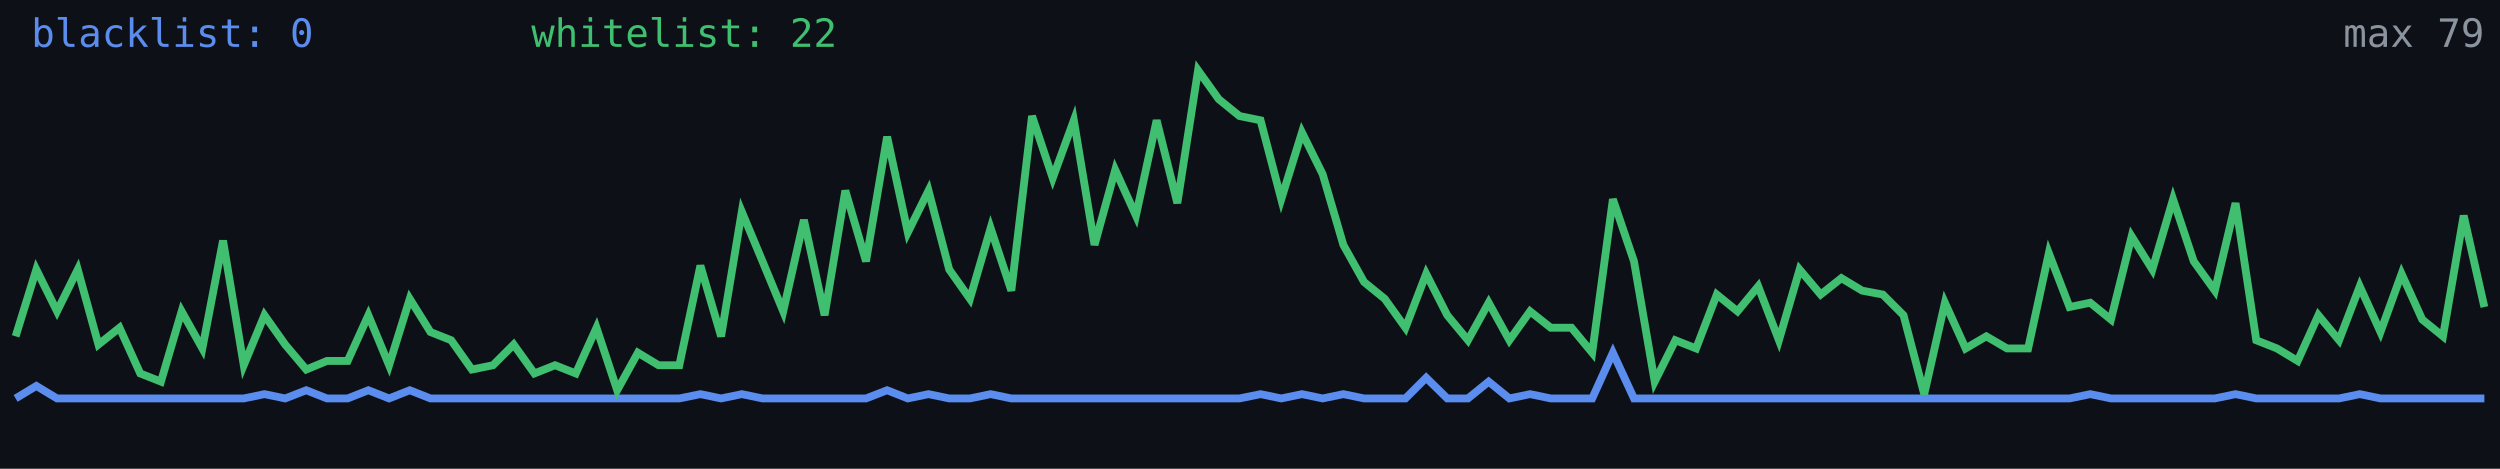
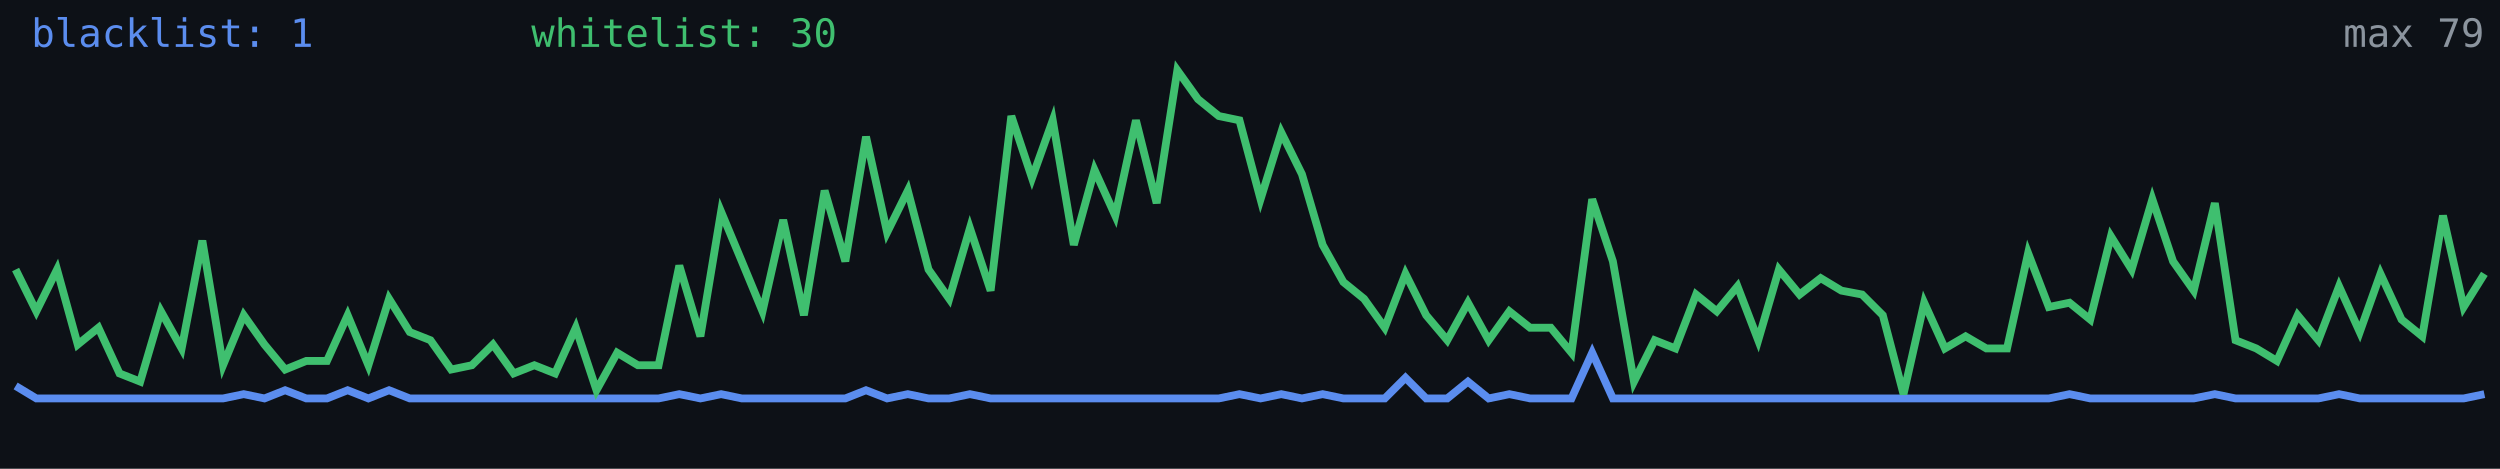
<svg xmlns="http://www.w3.org/2000/svg" width="640" height="120" viewBox="0 0 640 120" role="img" aria-label="Alive configs trend">
  <rect width="640" height="120" fill="#0d1117" />
-   <polyline fill="none" stroke="#5b8def" stroke-width="2" points="4.0,102.0 9.3,98.8 14.6,102.0 19.9,102.0 25.2,102.0 30.6,102.0 35.9,102.0 41.2,102.0 46.5,102.0 51.8,102.0 57.1,102.0 62.4,102.0 67.7,100.9 73.0,102.0 78.4,99.9 83.7,102.0 89.0,102.0 94.3,99.9 99.6,102.0 104.9,99.9 110.2,102.0 115.5,102.0 120.8,102.0 126.2,102.0 131.5,102.0 136.8,102.0 142.1,102.0 147.4,102.0 152.7,102.0 158.0,102.0 163.3,102.0 168.6,102.0 173.9,102.0 179.3,100.9 184.6,102.0 189.9,100.9 195.2,102.0 200.5,102.0 205.8,102.0 211.1,102.0 216.4,102.0 221.7,102.0 227.1,99.9 232.4,102.0 237.7,100.9 243.0,102.0 248.3,102.0 253.6,100.9 258.9,102.0 264.2,102.0 269.5,102.0 274.9,102.0 280.2,102.0 285.5,102.0 290.8,102.0 296.1,102.0 301.4,102.0 306.7,102.0 312.0,102.0 317.3,102.0 322.7,100.9 328.0,102.0 333.3,100.9 338.6,102.0 343.9,100.9 349.2,102.0 354.5,102.0 359.8,102.0 365.1,96.7 370.5,102.0 375.8,102.0 381.1,97.7 386.4,102.0 391.7,100.9 397.0,102.0 402.3,102.0 407.6,102.0 412.9,90.3 418.3,102.0 423.6,102.0 428.9,102.0 434.2,102.0 439.5,102.0 444.8,102.0 450.1,102.0 455.4,102.0 460.7,102.0 466.1,102.0 471.4,102.0 476.7,102.0 482.0,102.0 487.3,102.0 492.6,102.0 497.9,102.0 503.2,102.0 508.5,102.0 513.8,102.0 519.2,102.0 524.5,102.0 529.8,102.0 535.1,100.9 540.4,102.0 545.7,102.0 551.0,102.0 556.3,102.0 561.6,102.0 567.0,102.0 572.3,100.9 577.6,102.0 582.9,102.0 588.2,102.0 593.5,102.0 598.8,102.0 604.1,100.9 609.4,102.0 614.8,102.0 620.1,102.0 625.4,102.0 630.7,102.0 636.0,102.0" />
-   <polyline fill="none" stroke="#3fbf6f" stroke-width="2" points="4.0,86.1 9.3,69.0 14.6,79.7 19.9,69.0 25.2,88.2 30.6,83.9 35.9,95.6 41.2,97.7 46.5,79.7 51.8,89.2 57.1,61.6 62.4,93.5 67.7,80.7 73.0,88.2 78.4,94.6 83.7,92.4 89.0,92.4 94.3,80.7 99.6,93.5 104.9,76.5 110.2,85.0 115.5,87.1 120.8,94.6 126.2,93.5 131.5,88.2 136.8,95.6 142.1,93.5 147.4,95.6 152.7,83.9 158.0,99.9 163.3,90.3 168.6,93.5 173.9,93.5 179.3,68.0 184.6,86.1 189.9,54.2 195.2,66.9 200.5,79.7 205.8,56.3 211.1,80.7 216.4,48.8 221.7,66.9 227.1,35.0 232.4,59.5 237.7,48.8 243.0,69.0 248.3,76.5 253.6,58.4 258.9,74.4 264.2,29.7 269.5,45.6 274.9,30.8 280.2,62.7 285.5,43.5 290.8,55.2 296.1,30.8 301.4,52.0 306.7,18.0 312.0,25.4 317.3,29.7 322.7,30.8 328.0,51.0 333.3,33.9 338.6,44.6 343.9,62.7 349.2,72.2 354.5,76.5 359.8,83.9 365.1,70.1 370.5,80.7 375.8,87.1 381.1,77.5 386.4,87.1 391.7,79.7 397.0,83.9 402.3,83.9 407.6,90.3 412.9,51.0 418.3,66.9 423.6,97.7 428.9,87.1 434.2,89.2 439.5,75.4 444.8,79.7 450.1,73.3 455.4,87.1 460.7,69.0 466.1,75.4 471.4,71.2 476.7,74.4 482.0,75.4 487.3,80.7 492.6,100.9 497.9,77.5 503.2,89.2 508.5,86.1 513.8,89.2 519.2,89.2 524.5,64.8 529.8,78.6 535.1,77.5 540.4,81.8 545.7,60.5 551.0,69.0 556.3,51.0 561.6,66.9 567.0,74.4 572.3,52.0 577.6,87.1 582.9,89.2 588.2,92.4 593.5,80.7 598.8,87.1 604.1,73.3 609.4,85.0 614.8,70.1 620.1,81.8 625.4,86.1 630.7,55.2 636.0,78.6" />
-   <text x="8" y="12" fill="#5b8def" font-size="10" font-family="monospace">blacklist: 0</text>
-   <text x="136" y="12" fill="#3fbf6f" font-size="10" font-family="monospace">whitelist: 22</text>
+   <polyline fill="none" stroke="#5b8def" stroke-width="2" points="4.0,98.8 9.3,102.0 14.6,102.0 19.9,102.0 25.2,102.0 30.6,102.0 35.9,102.0 41.2,102.0 46.5,102.0 51.8,102.0 57.1,102.0 62.4,100.9 67.7,102.0 73.0,99.9 78.4,102.0 83.7,102.0 89.0,99.9 94.3,102.0 99.6,99.9 104.9,102.0 110.2,102.0 115.5,102.0 120.8,102.0 126.2,102.0 131.5,102.0 136.8,102.0 142.1,102.0 147.4,102.0 152.7,102.0 158.0,102.0 163.3,102.0 168.6,102.0 173.9,100.9 179.3,102.0 184.6,100.9 189.9,102.0 195.2,102.0 200.5,102.0 205.8,102.0 211.1,102.0 216.4,102.0 221.7,99.9 227.1,102.0 232.4,100.9 237.7,102.0 243.0,102.0 248.3,100.9 253.6,102.0 258.9,102.0 264.2,102.0 269.5,102.0 274.9,102.0 280.2,102.0 285.5,102.0 290.8,102.0 296.1,102.0 301.4,102.0 306.7,102.0 312.0,102.0 317.3,100.9 322.7,102.0 328.0,100.9 333.3,102.0 338.6,100.9 343.9,102.0 349.2,102.0 354.5,102.0 359.8,96.7 365.1,102.0 370.5,102.0 375.8,97.7 381.1,102.0 386.4,100.9 391.7,102.0 397.0,102.0 402.3,102.0 407.6,90.3 412.9,102.0 418.3,102.0 423.6,102.0 428.9,102.0 434.2,102.0 439.5,102.0 444.8,102.0 450.1,102.0 455.4,102.0 460.7,102.0 466.1,102.0 471.4,102.0 476.7,102.0 482.0,102.0 487.3,102.0 492.6,102.0 497.9,102.0 503.2,102.0 508.5,102.0 513.8,102.0 519.2,102.0 524.5,102.0 529.8,100.9 535.1,102.0 540.4,102.0 545.7,102.0 551.0,102.0 556.3,102.0 561.6,102.0 567.0,100.9 572.3,102.0 577.6,102.0 582.9,102.0 588.2,102.0 593.5,102.0 598.8,100.9 604.1,102.0 609.4,102.0 614.8,102.0 620.1,102.0 625.4,102.0 630.7,102.0 636.0,100.9" />
+   <polyline fill="none" stroke="#3fbf6f" stroke-width="2" points="4.0,69.0 9.3,79.7 14.6,69.0 19.9,88.2 25.2,83.9 30.6,95.6 35.9,97.7 41.2,79.7 46.5,89.2 51.8,61.6 57.1,93.5 62.4,80.7 67.7,88.2 73.0,94.6 78.4,92.4 83.7,92.4 89.0,80.7 94.3,93.5 99.6,76.5 104.9,85.0 110.2,87.1 115.5,94.6 120.8,93.5 126.2,88.2 131.5,95.6 136.8,93.5 142.1,95.6 147.4,83.9 152.7,99.9 158.0,90.3 163.3,93.5 168.6,93.5 173.9,68.0 179.3,86.1 184.6,54.2 189.9,66.9 195.2,79.7 200.5,56.3 205.8,80.7 211.1,48.8 216.4,66.9 221.7,35.0 227.1,59.5 232.4,48.8 237.7,69.0 243.0,76.5 248.3,58.4 253.6,74.4 258.9,29.7 264.2,45.6 269.5,30.8 274.9,62.7 280.2,43.5 285.5,55.2 290.8,30.8 296.1,52.0 301.4,18.0 306.7,25.4 312.0,29.7 317.3,30.8 322.7,51.0 328.0,33.9 333.3,44.6 338.6,62.7 343.9,72.2 349.2,76.5 354.5,83.9 359.8,70.1 365.1,80.7 370.5,87.1 375.8,77.5 381.1,87.1 386.4,79.7 391.7,83.9 397.0,83.9 402.3,90.3 407.6,51.0 412.9,66.9 418.3,97.7 423.6,87.1 428.9,89.2 434.2,75.4 439.5,79.7 444.8,73.3 450.1,87.1 455.4,69.0 460.7,75.4 466.1,71.2 471.4,74.4 476.7,75.4 482.0,80.7 487.3,100.9 492.6,77.5 497.9,89.2 503.2,86.1 508.5,89.2 513.8,89.2 519.2,64.8 524.5,78.6 529.8,77.5 535.1,81.8 540.4,60.5 545.7,69.0 551.0,51.0 556.3,66.9 561.6,74.4 567.0,52.0 572.3,87.1 577.6,89.2 582.9,92.4 588.2,80.7 593.5,87.1 598.8,73.3 604.1,85.0 609.4,70.1 614.8,81.8 620.1,86.1 625.4,55.2 630.7,78.6 636.0,70.1" />
+   <text x="8" y="12" fill="#5b8def" font-size="10" font-family="monospace">blacklist: 1</text>
+   <text x="136" y="12" fill="#3fbf6f" font-size="10" font-family="monospace">whitelist: 30</text>
  <text x="636" y="12" fill="#8b949e" font-size="10" text-anchor="end" font-family="monospace">max 79</text>
</svg>
